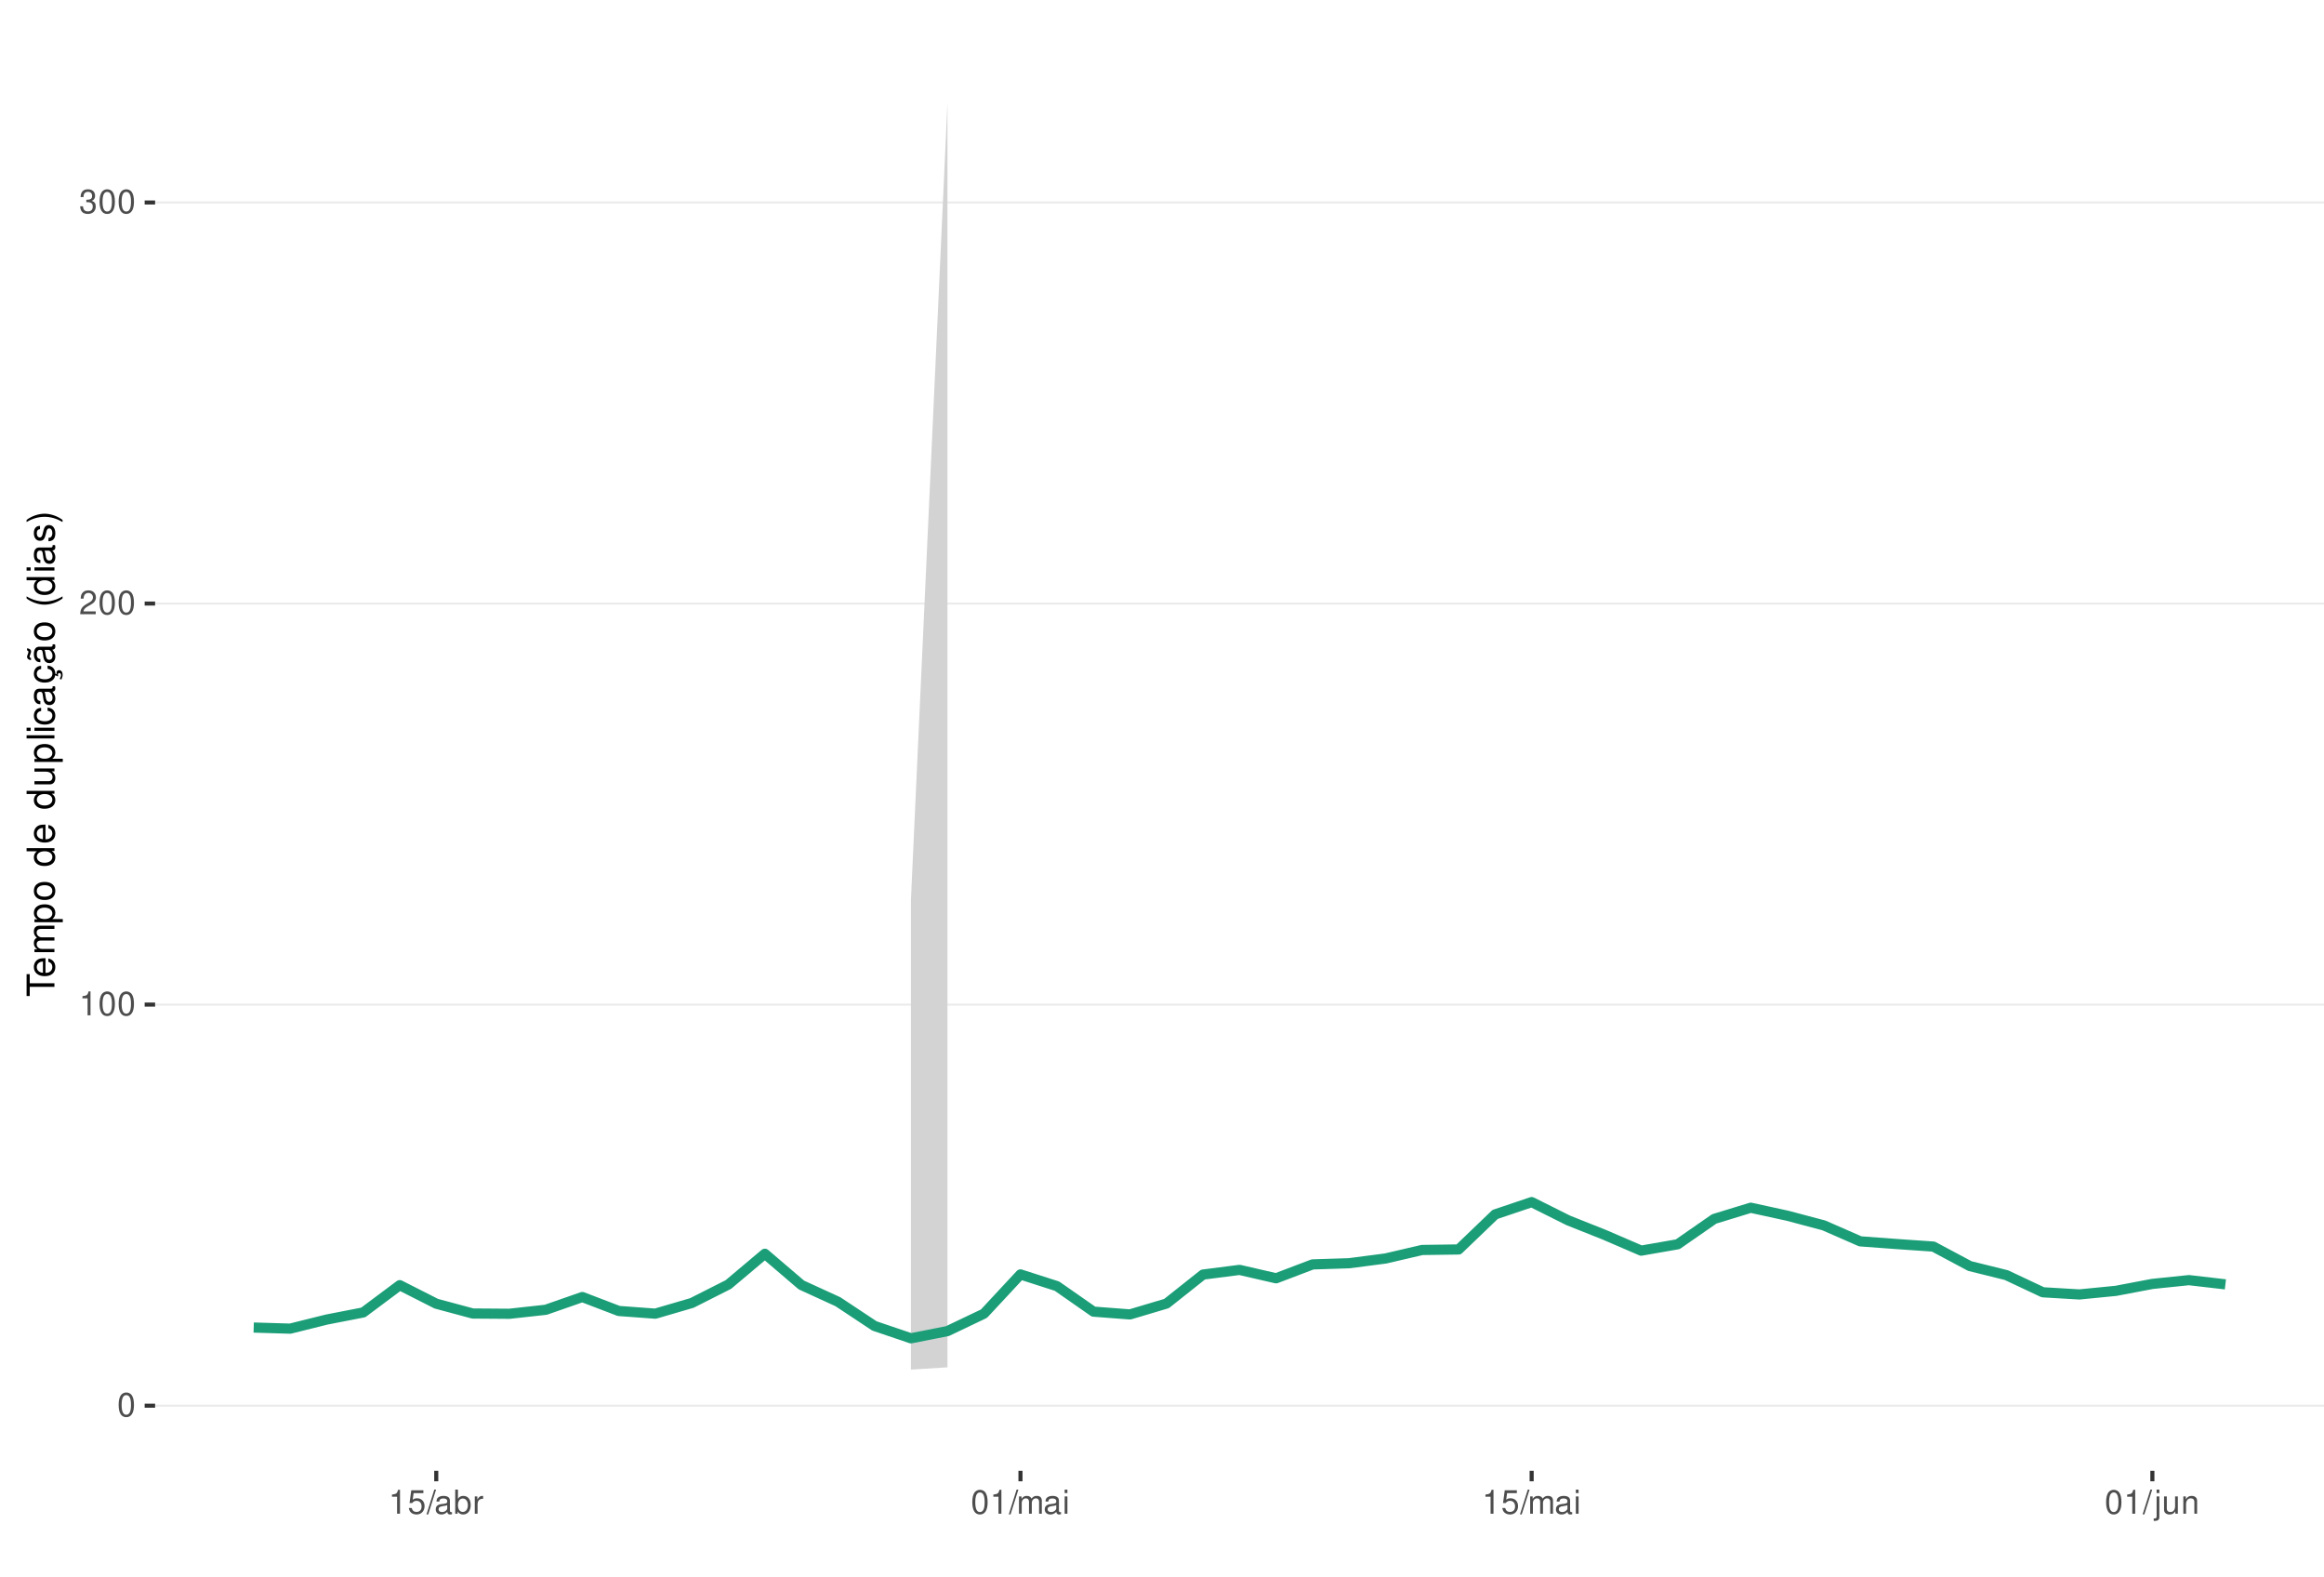
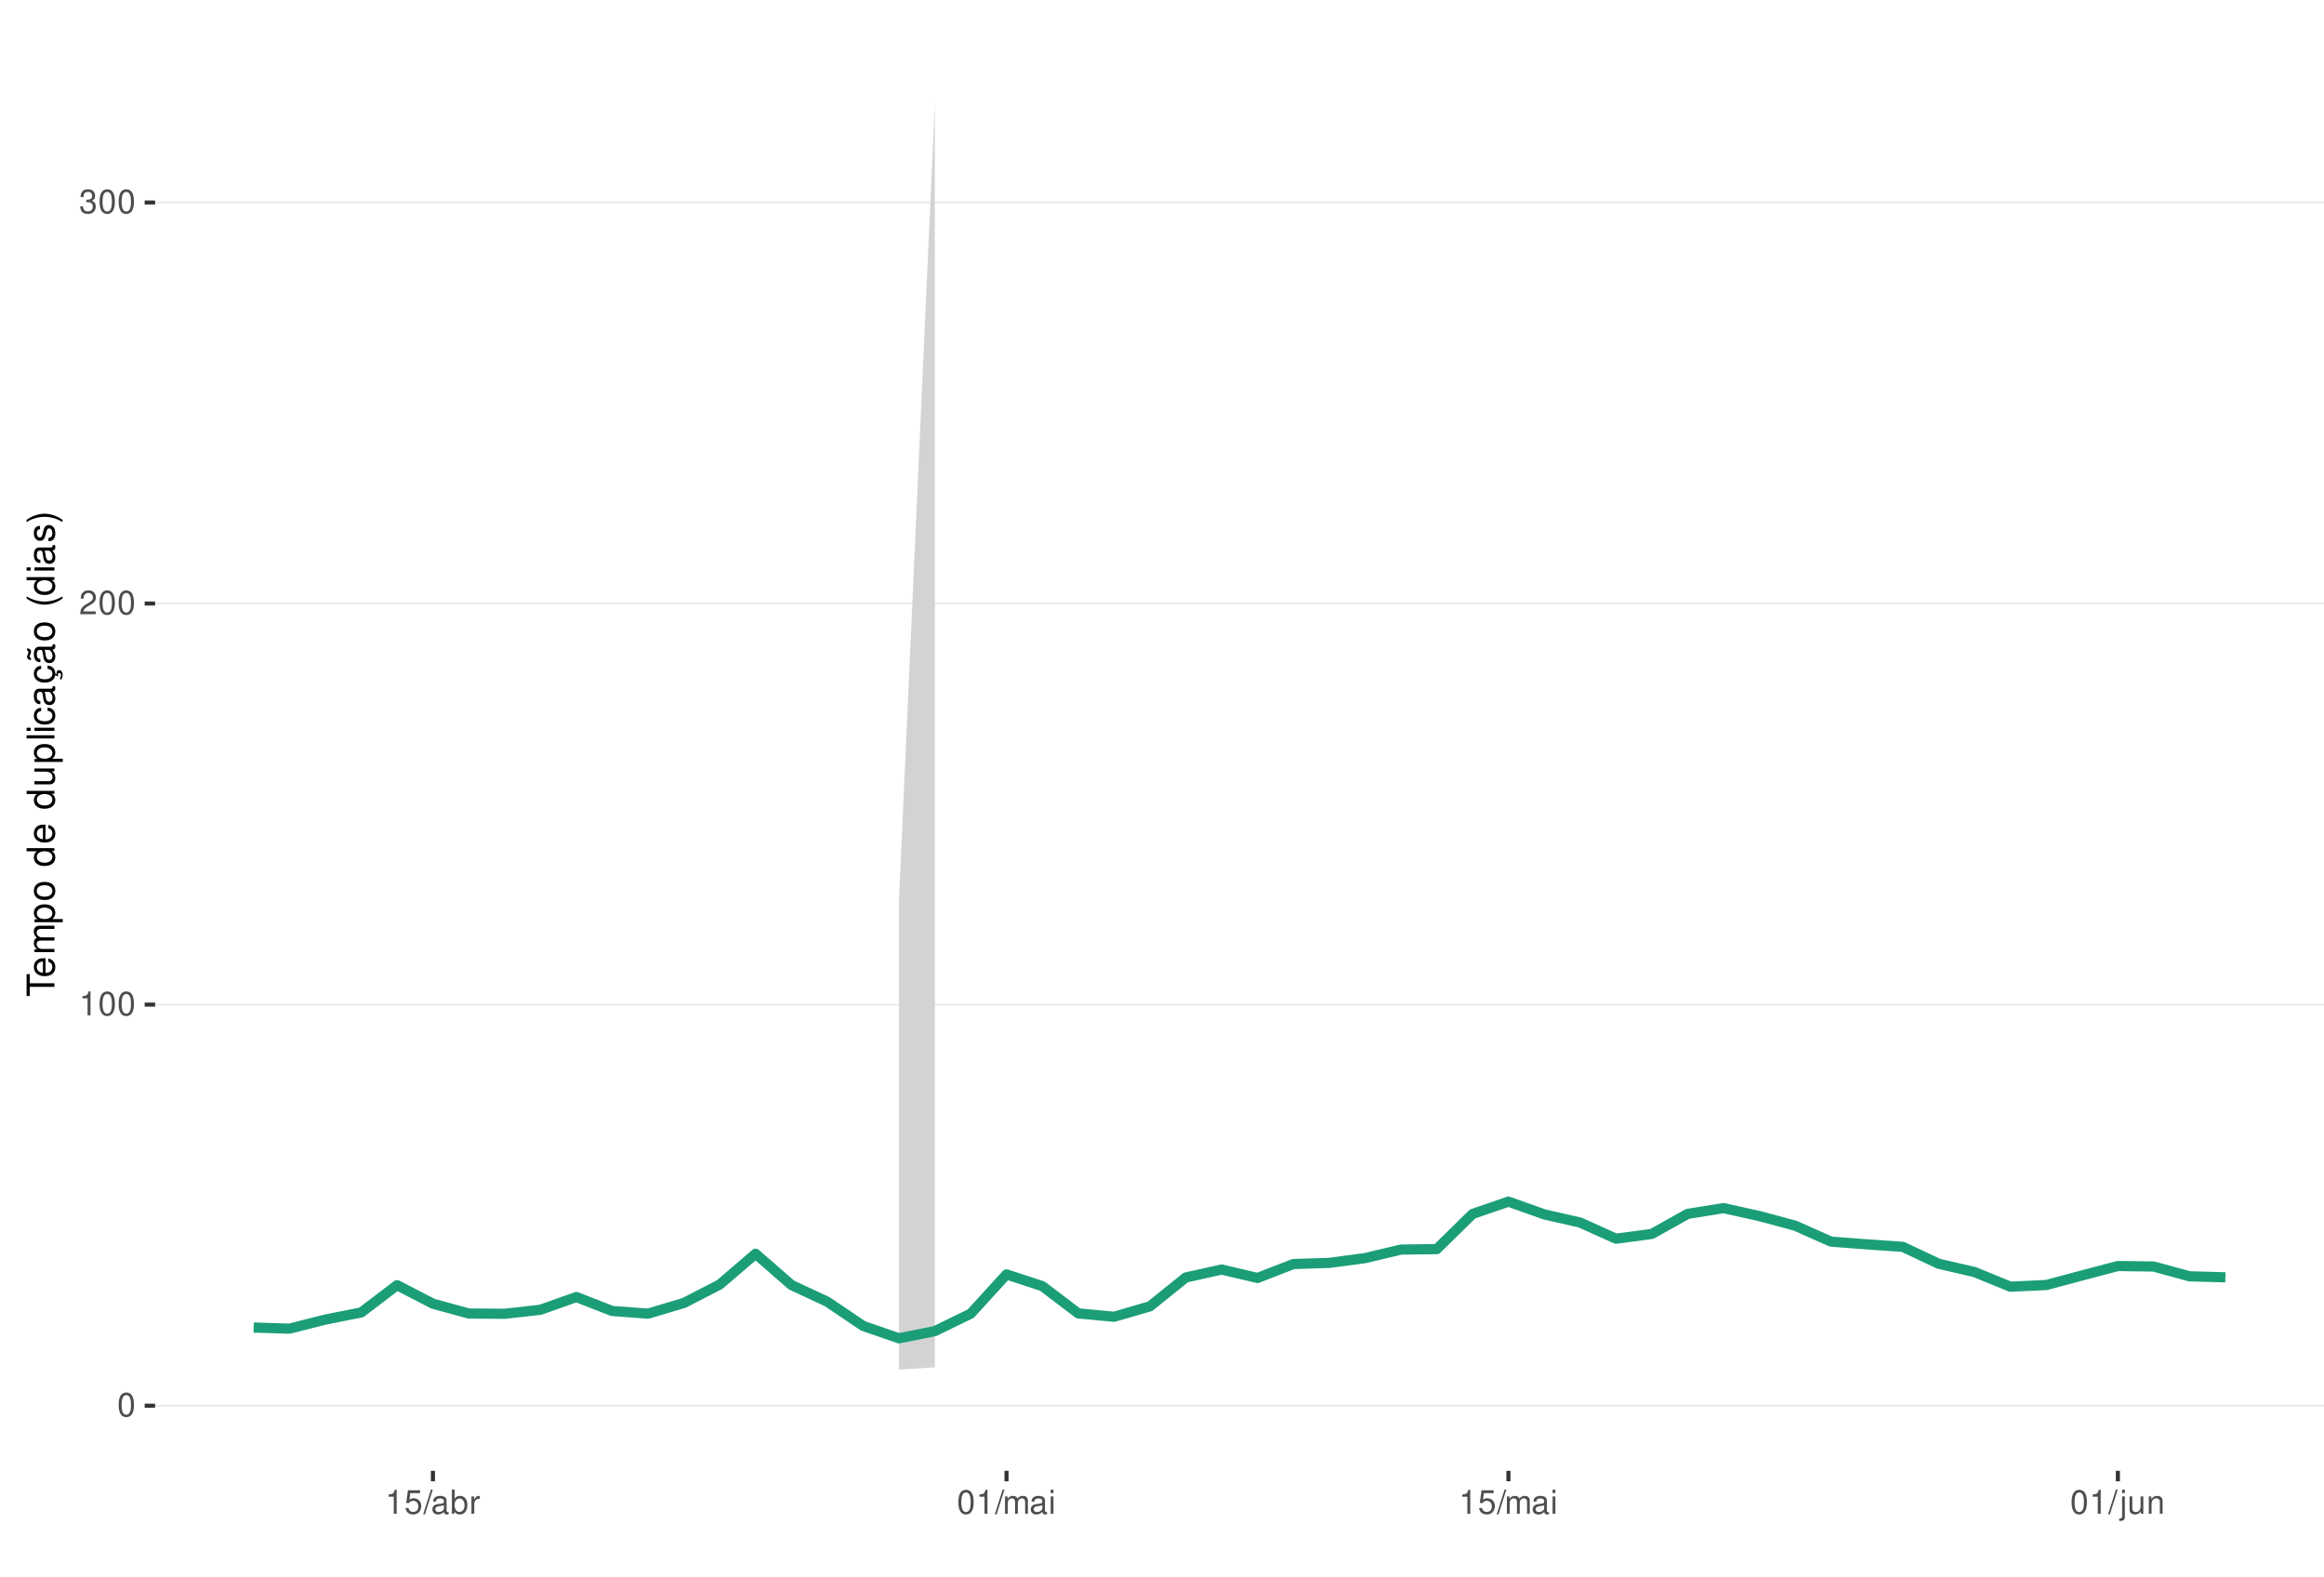
<svg xmlns="http://www.w3.org/2000/svg" xmlns:xlink="http://www.w3.org/1999/xlink" width="609pt" height="413pt" viewBox="0 0 609 413" version="1.1">
  <defs>
    <g>
      <symbol overflow="visible" id="glyph0-0">
        <path style="stroke:none;" d="" />
      </symbol>
      <symbol overflow="visible" id="glyph0-1">
        <path style="stroke:none;" d="M 2.375 -6.266 C 1.812 -6.266 1.297 -6 0.969 -5.578 C 0.578 -5.016 0.375 -4.188 0.375 -3.031 C 0.375 -0.922 1.062 0.203 2.375 0.203 C 3.672 0.203 4.391 -0.922 4.391 -2.984 C 4.391 -4.188 4.203 -5 3.797 -5.578 C 3.469 -6 2.953 -6.266 2.375 -6.266 Z M 2.375 -5.578 C 3.203 -5.578 3.609 -4.75 3.609 -3.047 C 3.609 -1.266 3.219 -0.438 2.359 -0.438 C 1.562 -0.438 1.156 -1.297 1.156 -3.016 C 1.156 -4.75 1.562 -5.578 2.375 -5.578 Z M 2.375 -5.578 " />
      </symbol>
      <symbol overflow="visible" id="glyph0-2">
        <path style="stroke:none;" d="M 2.234 -4.453 L 2.234 0 L 3 0 L 3 -6.266 L 2.5 -6.266 C 2.234 -5.297 2.062 -5.172 0.891 -5.016 L 0.891 -4.453 Z M 2.234 -4.453 " />
      </symbol>
      <symbol overflow="visible" id="glyph0-3">
        <path style="stroke:none;" d="M 4.375 -0.75 L 1.156 -0.75 C 1.234 -1.266 1.5 -1.594 2.266 -2.062 L 3.125 -2.547 C 3.984 -3.016 4.422 -3.656 4.422 -4.438 C 4.422 -4.953 4.219 -5.438 3.859 -5.781 C 3.484 -6.109 3.031 -6.266 2.453 -6.266 C 1.672 -6.266 1.094 -5.984 0.766 -5.438 C 0.547 -5.109 0.453 -4.719 0.438 -4.094 L 1.188 -4.094 C 1.219 -4.516 1.266 -4.766 1.375 -4.984 C 1.578 -5.359 1.969 -5.594 2.438 -5.594 C 3.125 -5.594 3.641 -5.094 3.641 -4.422 C 3.641 -3.906 3.359 -3.484 2.812 -3.172 L 2.016 -2.703 C 0.734 -1.969 0.359 -1.375 0.297 -0.016 L 4.375 -0.016 Z M 4.375 -0.75 " />
      </symbol>
      <symbol overflow="visible" id="glyph0-4">
        <path style="stroke:none;" d="M 1.906 -2.875 L 2.328 -2.875 C 3.156 -2.875 3.594 -2.5 3.594 -1.734 C 3.594 -0.953 3.125 -0.469 2.344 -0.469 C 1.5 -0.469 1.094 -0.906 1.031 -1.812 L 0.281 -1.812 C 0.312 -1.312 0.391 -0.984 0.547 -0.703 C 0.859 -0.109 1.469 0.203 2.297 0.203 C 3.562 0.203 4.375 -0.562 4.375 -1.75 C 4.375 -2.547 4.078 -2.984 3.344 -3.234 C 3.906 -3.469 4.203 -3.906 4.203 -4.531 C 4.203 -5.609 3.5 -6.266 2.328 -6.266 C 1.094 -6.266 0.438 -5.562 0.406 -4.234 L 1.172 -4.234 C 1.172 -4.625 1.219 -4.844 1.312 -5.031 C 1.484 -5.391 1.859 -5.594 2.344 -5.594 C 3.016 -5.594 3.422 -5.188 3.422 -4.516 C 3.422 -4.062 3.266 -3.797 2.922 -3.656 C 2.719 -3.562 2.438 -3.531 1.906 -3.516 Z M 1.906 -2.875 " />
      </symbol>
      <symbol overflow="visible" id="glyph0-5">
        <path style="stroke:none;" d="M 4.125 -6.141 L 0.953 -6.141 L 0.5 -2.797 L 1.188 -2.797 C 1.547 -3.219 1.844 -3.375 2.328 -3.375 C 3.156 -3.375 3.656 -2.797 3.656 -1.891 C 3.656 -1.016 3.156 -0.469 2.312 -0.469 C 1.656 -0.469 1.25 -0.812 1.062 -1.5 L 0.297 -1.5 C 0.406 -1 0.5 -0.766 0.672 -0.531 C 1.016 -0.062 1.641 0.203 2.344 0.203 C 3.578 0.203 4.438 -0.703 4.438 -2 C 4.438 -3.219 3.641 -4.047 2.453 -4.047 C 2.031 -4.047 1.672 -3.938 1.328 -3.672 L 1.562 -5.391 L 4.125 -5.391 Z M 4.125 -6.141 " />
      </symbol>
      <symbol overflow="visible" id="glyph0-6">
        <path style="stroke:none;" d="M 1.984 -6.312 L -0.062 0.172 L 0.406 0.172 L 2.453 -6.312 Z M 1.984 -6.312 " />
      </symbol>
      <symbol overflow="visible" id="glyph0-7">
        <path style="stroke:none;" d="M 4.625 -0.422 C 4.547 -0.406 4.516 -0.406 4.469 -0.406 C 4.219 -0.406 4.078 -0.531 4.078 -0.766 L 4.078 -3.422 C 4.078 -4.234 3.5 -4.672 2.375 -4.672 C 1.719 -4.672 1.188 -4.469 0.875 -4.141 C 0.672 -3.906 0.578 -3.641 0.562 -3.188 L 1.297 -3.188 C 1.344 -3.75 1.672 -4 2.359 -4 C 3.016 -4 3.375 -3.75 3.375 -3.328 L 3.375 -3.141 C 3.359 -2.828 3.203 -2.703 2.609 -2.625 C 1.594 -2.5 1.438 -2.469 1.156 -2.359 C 0.625 -2.125 0.359 -1.734 0.359 -1.141 C 0.359 -0.312 0.938 0.203 1.859 0.203 C 2.422 0.203 2.875 0 3.391 -0.469 C 3.438 0 3.672 0.203 4.141 0.203 C 4.297 0.203 4.391 0.188 4.625 0.125 Z M 3.375 -1.422 C 3.375 -1.188 3.297 -1.031 3.078 -0.844 C 2.781 -0.578 2.438 -0.438 2.016 -0.438 C 1.453 -0.438 1.109 -0.703 1.109 -1.156 C 1.109 -1.641 1.422 -1.875 2.203 -1.984 C 2.984 -2.094 3.125 -2.125 3.375 -2.234 Z M 3.375 -1.422 " />
      </symbol>
      <symbol overflow="visible" id="glyph0-8">
        <path style="stroke:none;" d="M 0.469 -6.312 L 0.469 0 L 1.109 0 L 1.109 -0.578 C 1.469 -0.047 1.922 0.203 2.547 0.203 C 3.75 0.203 4.531 -0.781 4.531 -2.281 C 4.531 -3.75 3.797 -4.672 2.594 -4.672 C 1.969 -4.672 1.531 -4.438 1.188 -3.922 L 1.188 -6.312 Z M 2.453 -3.984 C 3.25 -3.984 3.781 -3.297 3.781 -2.203 C 3.781 -1.172 3.234 -0.469 2.453 -0.469 C 1.672 -0.469 1.188 -1.172 1.188 -2.234 C 1.188 -3.297 1.672 -3.984 2.453 -3.984 Z M 2.453 -3.984 " />
      </symbol>
      <symbol overflow="visible" id="glyph0-9">
        <path style="stroke:none;" d="M 0.594 -4.531 L 0.594 0 L 1.328 0 L 1.328 -2.359 C 1.328 -3.438 1.781 -3.938 2.781 -3.906 L 2.781 -4.641 C 2.656 -4.656 2.594 -4.672 2.5 -4.672 C 2.031 -4.672 1.672 -4.391 1.266 -3.719 L 1.266 -4.531 Z M 0.594 -4.531 " />
      </symbol>
      <symbol overflow="visible" id="glyph0-10">
        <path style="stroke:none;" d="M 0.609 -4.531 L 0.609 0 L 1.328 0 L 1.328 -2.844 C 1.328 -3.5 1.812 -4.031 2.391 -4.031 C 2.938 -4.031 3.234 -3.703 3.234 -3.125 L 3.234 0 L 3.969 0 L 3.969 -2.844 C 3.969 -3.5 4.438 -4.031 5.031 -4.031 C 5.562 -4.031 5.875 -3.703 5.875 -3.125 L 5.875 0 L 6.594 0 L 6.594 -3.406 C 6.594 -4.219 6.125 -4.672 5.281 -4.672 C 4.672 -4.672 4.312 -4.484 3.891 -3.969 C 3.625 -4.453 3.25 -4.672 2.672 -4.672 C 2.062 -4.672 1.656 -4.438 1.266 -3.891 L 1.266 -4.531 Z M 0.609 -4.531 " />
      </symbol>
      <symbol overflow="visible" id="glyph0-11">
        <path style="stroke:none;" d="M 1.297 -4.531 L 0.578 -4.531 L 0.578 0 L 1.297 0 Z M 1.297 -6.312 L 0.578 -6.312 L 0.578 -5.406 L 1.297 -5.406 Z M 1.297 -6.312 " />
      </symbol>
      <symbol overflow="visible" id="glyph0-12">
        <path style="stroke:none;" d="M 0.609 -4.531 L 0.609 0.656 C 0.609 1.109 0.469 1.25 0.016 1.25 C -0.031 1.25 -0.062 1.25 -0.156 1.25 L -0.156 1.859 C -0.062 1.875 -0.031 1.891 0.094 1.891 C 0.906 1.891 1.328 1.562 1.328 0.938 L 1.328 -4.531 Z M 1.328 -6.312 L 0.609 -6.312 L 0.609 -5.406 L 1.328 -5.406 Z M 1.328 -6.312 " />
      </symbol>
      <symbol overflow="visible" id="glyph0-13">
        <path style="stroke:none;" d="M 4.172 0 L 4.172 -4.531 L 3.453 -4.531 L 3.453 -1.969 C 3.453 -1.031 2.969 -0.438 2.219 -0.438 C 1.641 -0.438 1.281 -0.781 1.281 -1.328 L 1.281 -4.531 L 0.562 -4.531 L 0.562 -1.031 C 0.562 -0.281 1.125 0.203 2.016 0.203 C 2.672 0.203 3.094 -0.031 3.516 -0.625 L 3.516 0 Z M 4.172 0 " />
      </symbol>
      <symbol overflow="visible" id="glyph0-14">
        <path style="stroke:none;" d="M 0.609 -4.531 L 0.609 0 L 1.328 0 L 1.328 -2.5 C 1.328 -3.422 1.812 -4.031 2.562 -4.031 C 3.141 -4.031 3.5 -3.688 3.5 -3.141 L 3.5 0 L 4.219 0 L 4.219 -3.422 C 4.219 -4.188 3.656 -4.672 2.781 -4.672 C 2.109 -4.672 1.672 -4.406 1.266 -3.781 L 1.266 -4.531 Z M 0.609 -4.531 " />
      </symbol>
      <symbol overflow="visible" id="glyph1-0">
        <path style="stroke:none;" d="" />
      </symbol>
      <symbol overflow="visible" id="glyph1-1">
        <path style="stroke:none;" d="M -6.469 -3.547 L -6.469 -5.938 L -7.297 -5.938 L -7.297 -0.203 L -6.469 -0.203 L -6.469 -2.609 L 0 -2.609 L 0 -3.547 Z M -6.469 -3.547 " />
      </symbol>
      <symbol overflow="visible" id="glyph1-2">
        <path style="stroke:none;" d="M -2.344 -5.125 C -3.141 -5.125 -3.625 -5.062 -4.016 -4.922 C -4.875 -4.578 -5.391 -3.781 -5.391 -2.797 C -5.391 -1.344 -4.281 -0.406 -2.547 -0.406 C -0.812 -0.406 0.234 -1.297 0.234 -2.781 C 0.234 -3.984 -0.453 -4.812 -1.594 -5.016 L -1.594 -4.188 C -0.906 -3.953 -0.547 -3.484 -0.547 -2.812 C -0.547 -2.281 -0.781 -1.828 -1.219 -1.547 C -1.516 -1.344 -1.812 -1.281 -2.344 -1.266 Z M -3.016 -1.297 C -3.984 -1.359 -4.625 -1.953 -4.625 -2.797 C -4.625 -3.641 -3.953 -4.234 -3.016 -4.234 Z M -3.016 -1.297 " />
      </symbol>
      <symbol overflow="visible" id="glyph1-3">
        <path style="stroke:none;" d="M -5.234 -0.703 L 0 -0.703 L 0 -1.547 L -3.297 -1.547 C -4.047 -1.547 -4.656 -2.094 -4.656 -2.766 C -4.656 -3.391 -4.281 -3.734 -3.609 -3.734 L 0 -3.734 L 0 -4.578 L -3.297 -4.578 C -4.047 -4.578 -4.656 -5.125 -4.656 -5.812 C -4.656 -6.422 -4.266 -6.781 -3.609 -6.781 L 0 -6.781 L 0 -7.625 L -3.938 -7.625 C -4.875 -7.625 -5.391 -7.078 -5.391 -6.094 C -5.391 -5.406 -5.188 -4.984 -4.594 -4.484 C -5.156 -4.188 -5.391 -3.766 -5.391 -3.078 C -5.391 -2.375 -5.125 -1.906 -4.5 -1.469 L -5.234 -1.469 Z M -5.234 -0.703 " />
      </symbol>
      <symbol overflow="visible" id="glyph1-4">
        <path style="stroke:none;" d="M 2.188 -0.547 L 2.188 -1.375 L -0.547 -1.375 C -0.016 -1.812 0.234 -2.312 0.234 -2.984 C 0.234 -4.344 -0.859 -5.234 -2.531 -5.234 C -4.297 -5.234 -5.391 -4.375 -5.391 -2.984 C -5.391 -2.266 -5.062 -1.703 -4.453 -1.312 L -5.234 -1.312 L -5.234 -0.547 Z M -4.609 -2.844 C -4.609 -3.766 -3.797 -4.359 -2.547 -4.359 C -1.359 -4.359 -0.547 -3.75 -0.547 -2.844 C -0.547 -1.953 -1.344 -1.375 -2.578 -1.375 C -3.812 -1.375 -4.609 -1.953 -4.609 -2.844 Z M -4.609 -2.844 " />
      </symbol>
      <symbol overflow="visible" id="glyph1-5">
        <path style="stroke:none;" d="M -5.391 -2.719 C -5.391 -1.234 -4.344 -0.359 -2.578 -0.359 C -0.812 -0.359 0.234 -1.234 0.234 -2.734 C 0.234 -4.203 -0.812 -5.094 -2.547 -5.094 C -4.359 -5.094 -5.391 -4.234 -5.391 -2.719 Z M -4.625 -2.734 C -4.625 -3.672 -3.844 -4.234 -2.547 -4.234 C -1.312 -4.234 -0.547 -3.656 -0.547 -2.734 C -0.547 -1.797 -1.312 -1.234 -2.578 -1.234 C -3.844 -1.234 -4.625 -1.797 -4.625 -2.734 Z M -4.625 -2.734 " />
      </symbol>
      <symbol overflow="visible" id="glyph1-6">
        <path style="stroke:none;" d="" />
      </symbol>
      <symbol overflow="visible" id="glyph1-7">
        <path style="stroke:none;" d="M -7.297 -4.953 L -7.297 -4.125 L -4.578 -4.125 C -5.109 -3.766 -5.391 -3.203 -5.391 -2.516 C -5.391 -1.156 -4.297 -0.266 -2.625 -0.266 C -0.859 -0.266 0.234 -1.125 0.234 -2.547 C 0.234 -3.266 -0.047 -3.766 -0.688 -4.203 L 0 -4.203 L 0 -4.953 Z M -4.609 -2.656 C -4.609 -3.547 -3.812 -4.125 -2.562 -4.125 C -1.344 -4.125 -0.547 -3.547 -0.547 -2.656 C -0.547 -1.734 -1.359 -1.125 -2.578 -1.125 C -3.797 -1.125 -4.609 -1.734 -4.609 -2.656 Z M -4.609 -2.656 " />
      </symbol>
      <symbol overflow="visible" id="glyph1-8">
        <path style="stroke:none;" d="M 0 -4.812 L -5.234 -4.812 L -5.234 -3.984 L -2.266 -3.984 C -1.203 -3.984 -0.5 -3.438 -0.5 -2.562 C -0.5 -1.906 -0.906 -1.484 -1.531 -1.484 L -5.234 -1.484 L -5.234 -0.656 L -1.203 -0.656 C -0.328 -0.656 0.234 -1.297 0.234 -2.312 C 0.234 -3.094 -0.047 -3.578 -0.734 -4.062 L 0 -4.062 Z M 0 -4.812 " />
      </symbol>
      <symbol overflow="visible" id="glyph1-9">
        <path style="stroke:none;" d="M -7.297 -1.516 L -7.297 -0.688 L 0 -0.688 L 0 -1.516 Z M -7.297 -1.516 " />
      </symbol>
      <symbol overflow="visible" id="glyph1-10">
        <path style="stroke:none;" d="M -5.234 -1.5 L -5.234 -0.672 L 0 -0.672 L 0 -1.5 Z M -7.297 -1.5 L -7.297 -0.656 L -6.234 -0.656 L -6.234 -1.5 Z M -7.297 -1.5 " />
      </symbol>
      <symbol overflow="visible" id="glyph1-11">
        <path style="stroke:none;" d="M -3.484 -4.703 C -3.984 -4.672 -4.312 -4.562 -4.609 -4.359 C -5.094 -4 -5.391 -3.375 -5.391 -2.641 C -5.391 -1.219 -4.266 -0.312 -2.531 -0.312 C -0.844 -0.312 0.234 -1.203 0.234 -2.625 C 0.234 -3.875 -0.516 -4.672 -1.797 -4.766 L -1.797 -3.938 C -0.953 -3.797 -0.547 -3.359 -0.547 -2.656 C -0.547 -1.734 -1.297 -1.188 -2.531 -1.188 C -3.844 -1.188 -4.625 -1.719 -4.625 -2.625 C -4.625 -3.328 -4.203 -3.766 -3.484 -3.875 Z M -3.484 -4.703 " />
      </symbol>
      <symbol overflow="visible" id="glyph1-12">
        <path style="stroke:none;" d="M -0.484 -5.344 C -0.469 -5.266 -0.469 -5.219 -0.469 -5.172 C -0.469 -4.875 -0.625 -4.719 -0.875 -4.719 L -3.953 -4.719 C -4.891 -4.719 -5.391 -4.047 -5.391 -2.75 C -5.391 -1.984 -5.172 -1.375 -4.781 -1.016 C -4.516 -0.766 -4.203 -0.672 -3.688 -0.656 L -3.688 -1.484 C -4.328 -1.562 -4.625 -1.938 -4.625 -2.719 C -4.625 -3.484 -4.344 -3.891 -3.844 -3.891 L -3.625 -3.891 C -3.266 -3.875 -3.125 -3.703 -3.047 -3.016 C -2.891 -1.844 -2.844 -1.656 -2.719 -1.344 C -2.453 -0.734 -2 -0.422 -1.312 -0.422 C -0.375 -0.422 0.234 -1.078 0.234 -2.141 C 0.234 -2.797 0 -3.328 -0.547 -3.922 C 0 -3.984 0.234 -4.234 0.234 -4.781 C 0.234 -4.953 0.203 -5.062 0.141 -5.344 Z M -1.656 -3.891 C -1.375 -3.891 -1.203 -3.812 -0.969 -3.562 C -0.656 -3.219 -0.5 -2.812 -0.5 -2.312 C -0.5 -1.672 -0.812 -1.297 -1.344 -1.297 C -1.891 -1.297 -2.172 -1.656 -2.297 -2.547 C -2.422 -3.438 -2.453 -3.609 -2.594 -3.891 Z M -1.656 -3.891 " />
      </symbol>
      <symbol overflow="visible" id="glyph1-13">
        <path style="stroke:none;" d="M 0.234 -2.641 C 0.234 -3.875 -0.547 -4.703 -1.797 -4.766 L -1.797 -3.938 C -0.953 -3.797 -0.531 -3.359 -0.531 -2.656 C -0.531 -1.734 -1.281 -1.188 -2.516 -1.188 C -3.844 -1.188 -4.625 -1.719 -4.625 -2.625 C -4.625 -3.328 -4.203 -3.766 -3.484 -3.875 L -3.484 -4.703 C -3.984 -4.672 -4.312 -4.562 -4.609 -4.359 C -5.094 -4 -5.391 -3.375 -5.391 -2.641 C -5.391 -1.219 -4.266 -0.312 -2.531 -0.312 C -1.469 -0.312 -0.625 -0.672 -0.156 -1.312 C 0.047 -1.594 0.125 -1.812 0.203 -2.25 L 0.922 -1.938 L 0.984 -2.062 C 0.938 -2.188 0.906 -2.25 0.906 -2.375 C 0.906 -2.656 1.047 -2.828 1.281 -2.828 C 1.547 -2.828 1.734 -2.594 1.734 -2.297 C 1.734 -2.031 1.672 -1.844 1.438 -1.406 L 1.406 -1.312 L 1.812 -1.094 C 2.078 -1.75 2.141 -1.953 2.141 -2.344 C 2.141 -3.109 1.781 -3.578 1.203 -3.578 C 0.781 -3.578 0.547 -3.297 0.547 -2.797 C 0.547 -2.703 0.547 -2.641 0.562 -2.516 Z M 0.234 -2.641 " />
      </symbol>
      <symbol overflow="visible" id="glyph1-14">
        <path style="stroke:none;" d="M -0.484 -5.344 C -0.469 -5.266 -0.469 -5.219 -0.469 -5.172 C -0.469 -4.875 -0.625 -4.719 -0.875 -4.719 L -3.953 -4.719 C -4.891 -4.719 -5.391 -4.047 -5.391 -2.75 C -5.391 -1.984 -5.172 -1.375 -4.781 -1.016 C -4.516 -0.766 -4.203 -0.672 -3.688 -0.656 L -3.688 -1.484 C -4.328 -1.562 -4.625 -1.938 -4.625 -2.719 C -4.625 -3.484 -4.344 -3.891 -3.844 -3.891 L -3.625 -3.891 C -3.266 -3.875 -3.125 -3.703 -3.047 -3.016 C -2.891 -1.844 -2.844 -1.656 -2.719 -1.344 C -2.453 -0.734 -2 -0.422 -1.312 -0.422 C -0.375 -0.422 0.234 -1.078 0.234 -2.141 C 0.234 -2.797 0 -3.328 -0.547 -3.922 C 0 -3.984 0.234 -4.234 0.234 -4.781 C 0.234 -4.953 0.203 -5.062 0.141 -5.344 Z M -1.656 -3.891 C -1.375 -3.891 -1.203 -3.812 -0.969 -3.562 C -0.656 -3.219 -0.5 -2.812 -0.5 -2.312 C -0.5 -1.672 -0.812 -1.297 -1.344 -1.297 C -1.891 -1.297 -2.172 -1.656 -2.297 -2.547 C -2.422 -3.438 -2.453 -3.609 -2.594 -3.891 Z M -7.172 -3.75 C -6.922 -3.672 -6.812 -3.547 -6.812 -3.375 C -6.812 -3.25 -6.875 -2.984 -6.984 -2.734 C -7.156 -2.312 -7.172 -2.25 -7.172 -2.047 C -7.172 -1.594 -6.797 -1.297 -6.141 -1.188 L -6.141 -1.766 C -6.375 -1.812 -6.5 -1.938 -6.5 -2.094 C -6.5 -2.203 -6.469 -2.344 -6.375 -2.578 C -6.156 -3.156 -6.125 -3.234 -6.125 -3.438 C -6.125 -3.922 -6.484 -4.219 -7.172 -4.312 Z M -7.172 -3.75 " />
      </symbol>
      <symbol overflow="visible" id="glyph1-15">
        <path style="stroke:none;" d="M -7.297 -2.359 C -5.984 -1.359 -4.156 -0.734 -2.594 -0.734 C -1.016 -0.734 0.812 -1.359 2.125 -2.359 L 2.125 -2.906 C 0.688 -2.031 -0.984 -1.547 -2.594 -1.547 C -4.188 -1.547 -5.875 -2.031 -7.297 -2.906 Z M -7.297 -2.359 " />
      </symbol>
      <symbol overflow="visible" id="glyph1-16">
        <path style="stroke:none;" d="M -3.781 -4.375 C -4.812 -4.375 -5.391 -3.688 -5.391 -2.484 C -5.391 -1.266 -4.766 -0.469 -3.797 -0.469 C -2.969 -0.469 -2.578 -0.891 -2.281 -2.125 L -2.094 -2.906 C -1.953 -3.484 -1.734 -3.719 -1.375 -3.719 C -0.875 -3.719 -0.547 -3.234 -0.547 -2.5 C -0.547 -2.047 -0.672 -1.672 -0.891 -1.453 C -1.047 -1.328 -1.188 -1.266 -1.562 -1.219 L -1.562 -0.344 C -0.344 -0.375 0.234 -1.062 0.234 -2.438 C 0.234 -3.75 -0.422 -4.594 -1.438 -4.594 C -2.203 -4.594 -2.641 -4.156 -2.891 -3.109 L -3.078 -2.312 C -3.234 -1.625 -3.453 -1.344 -3.828 -1.344 C -4.312 -1.344 -4.625 -1.766 -4.625 -2.453 C -4.625 -3.125 -4.328 -3.484 -3.781 -3.5 Z M -3.781 -4.375 " />
      </symbol>
      <symbol overflow="visible" id="glyph1-17">
        <path style="stroke:none;" d="M 2.125 -0.938 C 0.812 -1.938 -1.016 -2.562 -2.578 -2.562 C -4.156 -2.562 -5.984 -1.938 -7.297 -0.938 L -7.297 -0.375 C -5.859 -1.266 -4.188 -1.75 -2.578 -1.75 C -0.984 -1.75 0.703 -1.266 2.125 -0.375 Z M 2.125 -0.938 " />
      </symbol>
    </g>
    <clipPath id="clip1">
      <path d="M 40.645 9.961 L 609 9.961 L 609 385.328 L 40.645 385.328 Z M 40.645 9.961 " />
    </clipPath>
    <clipPath id="clip2">
      <path d="M 40.645 368 L 609 368 L 609 369 L 40.645 369 Z M 40.645 368 " />
    </clipPath>
    <clipPath id="clip3">
      <path d="M 40.645 262 L 609 262 L 609 264 L 40.645 264 Z M 40.645 262 " />
    </clipPath>
    <clipPath id="clip4">
      <path d="M 40.645 157 L 609 157 L 609 159 L 40.645 159 Z M 40.645 157 " />
    </clipPath>
    <clipPath id="clip5">
      <path d="M 40.645 52 L 609 52 L 609 54 L 40.645 54 Z M 40.645 52 " />
    </clipPath>
  </defs>
  <g id="surface188">
    <rect x="0" y="0" width="609" height="413" style="fill:rgb(100%,100%,100%);fill-opacity:1;stroke:none;" />
    <rect x="0" y="0" width="609" height="413" style="fill:rgb(100%,100%,100%);fill-opacity:1;stroke:none;" />
    <path style="fill:none;stroke-width:1.067;stroke-linecap:round;stroke-linejoin:round;stroke:rgb(100%,100%,100%);stroke-opacity:1;stroke-miterlimit:10;" d="M 0 413 L 609 413 L 609 0 L 0 0 Z M 0 413 " />
    <g clip-path="url(#clip1)" clip-rule="nonzero">
      <path style=" stroke:none;fill-rule:nonzero;fill:rgb(100%,100%,100%);fill-opacity:1;" d="M 40.645 385.328 L 609 385.328 L 609 9.961 L 40.645 9.961 Z M 40.645 385.328 " />
    </g>
    <g clip-path="url(#clip2)" clip-rule="nonzero">
      <path style="fill:none;stroke-width:0.533;stroke-linecap:butt;stroke-linejoin:round;stroke:rgb(92.157%,92.157%,92.157%);stroke-opacity:1;stroke-miterlimit:10;" d="M 40.645 368.266 L 609 368.266 " />
    </g>
    <g clip-path="url(#clip3)" clip-rule="nonzero">
      <path style="fill:none;stroke-width:0.533;stroke-linecap:butt;stroke-linejoin:round;stroke:rgb(92.157%,92.157%,92.157%);stroke-opacity:1;stroke-miterlimit:10;" d="M 40.645 263.191 L 609 263.191 " />
    </g>
    <g clip-path="url(#clip4)" clip-rule="nonzero">
      <path style="fill:none;stroke-width:0.533;stroke-linecap:butt;stroke-linejoin:round;stroke:rgb(92.157%,92.157%,92.157%);stroke-opacity:1;stroke-miterlimit:10;" d="M 40.645 158.121 L 609 158.121 " />
    </g>
    <g clip-path="url(#clip5)" clip-rule="nonzero">
      <path style="fill:none;stroke-width:0.533;stroke-linecap:butt;stroke-linejoin:round;stroke:rgb(92.157%,92.157%,92.157%);stroke-opacity:1;stroke-miterlimit:10;" d="M 40.645 53.047 L 609 53.047 " />
    </g>
-     <path style=" stroke:none;fill-rule:nonzero;fill:rgb(82.745%,82.745%,82.745%);fill-opacity:1;" d="M 238.707 235.746 L 248.277 27.023 L 248.277 358.215 L 238.707 358.816 Z M 238.707 235.746 " />
-     <path style="fill:none;stroke-width:2.667;stroke-linecap:butt;stroke-linejoin:round;stroke:rgb(10.588%,61.961%,46.667%);stroke-opacity:1;stroke-miterlimit:10;" d="M 66.48 347.793 L 76.047 348.082 L 85.617 345.699 L 95.184 343.836 L 104.754 336.691 L 114.32 341.543 L 123.891 344.117 L 133.457 344.188 L 143.027 343.137 L 152.594 339.797 L 162.16 343.453 L 171.73 344.156 L 181.297 341.359 L 190.867 336.52 L 200.434 328.469 L 210.004 336.645 L 219.57 341.027 L 229.141 347.367 L 238.707 350.613 L 248.277 348.727 L 257.844 344.16 L 267.414 333.875 L 276.98 336.949 L 286.551 343.625 L 296.117 344.355 L 305.688 341.504 L 315.254 333.914 L 324.824 332.688 L 334.391 334.891 L 343.961 331.25 L 353.527 330.945 L 363.094 329.699 L 372.664 327.469 L 382.23 327.336 L 391.801 318.152 L 401.367 314.926 L 410.938 319.711 L 420.504 323.523 L 430.074 327.645 L 439.641 325.977 L 449.211 319.332 L 458.777 316.402 L 468.348 318.488 L 477.914 321.023 L 487.484 325.211 L 497.051 325.918 L 506.621 326.578 L 516.188 331.684 L 525.758 334.055 L 535.324 338.555 L 544.895 339.121 L 554.461 338.18 L 564.027 336.363 L 573.598 335.371 L 583.164 336.477 " />
+     <path style=" stroke:none;fill-rule:nonzero;fill:rgb(82.745%,82.745%,82.745%);fill-opacity:1;" d="M 235.578 235.746 L 244.973 27.023 L 244.973 358.215 L 235.578 358.816 Z M 235.578 235.746 " />
+     <path style="fill:none;stroke-width:2.667;stroke-linecap:butt;stroke-linejoin:round;stroke:rgb(10.588%,61.961%,46.667%);stroke-opacity:1;stroke-miterlimit:10;" d="M 66.48 347.793 L 75.875 348.082 L 85.27 345.699 L 94.664 343.836 L 104.055 336.691 L 113.449 341.543 L 122.844 344.117 L 132.238 344.188 L 141.633 343.137 L 151.027 339.797 L 160.422 343.453 L 169.816 344.156 L 179.211 341.359 L 188.605 336.52 L 198 328.469 L 207.395 336.645 L 216.789 341.027 L 226.184 347.367 L 235.578 350.613 L 244.973 348.727 L 254.367 344.16 L 263.758 333.875 L 273.152 336.949 L 282.547 344.082 L 291.941 344.969 L 301.336 342.238 L 310.73 334.684 L 320.125 332.594 L 329.52 334.805 L 338.914 331.156 L 348.309 330.855 L 357.703 329.609 L 367.098 327.371 L 376.492 327.242 L 385.887 318.039 L 395.281 314.805 L 404.676 318.148 L 414.066 320.285 L 423.461 324.516 L 432.855 323.27 L 442.25 318.016 L 451.645 316.508 L 461.039 318.586 L 470.434 321.117 L 479.828 325.293 L 489.223 325.996 L 498.617 326.656 L 508.012 331.074 L 517.406 333.25 L 526.801 337.09 L 536.195 336.656 L 545.59 334.148 L 554.984 331.676 L 564.379 331.809 L 573.77 334.371 L 583.164 334.637 " />
    <g style="fill:rgb(30.196%,30.196%,30.196%);fill-opacity:1;">
      <use xlink:href="#glyph0-1" x="30.715" y="371.071" />
    </g>
    <g style="fill:rgb(30.196%,30.196%,30.196%);fill-opacity:1;">
      <use xlink:href="#glyph0-2" x="20.715" y="265.997" />
      <use xlink:href="#glyph0-1" x="25.715" y="265.997" />
      <use xlink:href="#glyph0-1" x="30.715" y="265.997" />
    </g>
    <g style="fill:rgb(30.196%,30.196%,30.196%);fill-opacity:1;">
      <use xlink:href="#glyph0-3" x="20.715" y="160.927" />
      <use xlink:href="#glyph0-1" x="25.715" y="160.927" />
      <use xlink:href="#glyph0-1" x="30.715" y="160.927" />
    </g>
    <g style="fill:rgb(30.196%,30.196%,30.196%);fill-opacity:1;">
      <use xlink:href="#glyph0-4" x="20.715" y="55.853" />
      <use xlink:href="#glyph0-1" x="25.715" y="55.853" />
      <use xlink:href="#glyph0-1" x="30.715" y="55.853" />
    </g>
    <path style="fill:none;stroke-width:1.067;stroke-linecap:butt;stroke-linejoin:round;stroke:rgb(20%,20%,20%);stroke-opacity:1;stroke-miterlimit:10;" d="M 37.906 368.266 L 40.645 368.266 " />
    <path style="fill:none;stroke-width:1.067;stroke-linecap:butt;stroke-linejoin:round;stroke:rgb(20%,20%,20%);stroke-opacity:1;stroke-miterlimit:10;" d="M 37.906 263.191 L 40.645 263.191 " />
    <path style="fill:none;stroke-width:1.067;stroke-linecap:butt;stroke-linejoin:round;stroke:rgb(20%,20%,20%);stroke-opacity:1;stroke-miterlimit:10;" d="M 37.906 158.121 L 40.645 158.121 " />
    <path style="fill:none;stroke-width:1.067;stroke-linecap:butt;stroke-linejoin:round;stroke:rgb(20%,20%,20%);stroke-opacity:1;stroke-miterlimit:10;" d="M 37.906 53.047 L 40.645 53.047 " />
-     <path style="fill:none;stroke-width:1.067;stroke-linecap:butt;stroke-linejoin:round;stroke:rgb(20%,20%,20%);stroke-opacity:1;stroke-miterlimit:10;" d="M 114.32 388.07 L 114.32 385.328 " />
-     <path style="fill:none;stroke-width:1.067;stroke-linecap:butt;stroke-linejoin:round;stroke:rgb(20%,20%,20%);stroke-opacity:1;stroke-miterlimit:10;" d="M 267.414 388.07 L 267.414 385.328 " />
-     <path style="fill:none;stroke-width:1.067;stroke-linecap:butt;stroke-linejoin:round;stroke:rgb(20%,20%,20%);stroke-opacity:1;stroke-miterlimit:10;" d="M 401.367 388.07 L 401.367 385.328 " />
-     <path style="fill:none;stroke-width:1.067;stroke-linecap:butt;stroke-linejoin:round;stroke:rgb(20%,20%,20%);stroke-opacity:1;stroke-miterlimit:10;" d="M 564.027 388.07 L 564.027 385.328 " />
-     <g style="fill:rgb(30.196%,30.196%,30.196%);fill-opacity:1;">
-       <use xlink:href="#glyph0-2" x="101.82" y="396.567" />
-       <use xlink:href="#glyph0-5" x="106.82" y="396.567" />
-       <use xlink:href="#glyph0-6" x="111.82" y="396.567" />
-       <use xlink:href="#glyph0-7" x="113.82" y="396.567" />
-       <use xlink:href="#glyph0-8" x="118.82" y="396.567" />
-       <use xlink:href="#glyph0-9" x="123.82" y="396.567" />
-     </g>
-     <g style="fill:rgb(30.196%,30.196%,30.196%);fill-opacity:1;">
-       <use xlink:href="#glyph0-1" x="254.414" y="396.567" />
-       <use xlink:href="#glyph0-2" x="259.414" y="396.567" />
-       <use xlink:href="#glyph0-6" x="264.414" y="396.567" />
-       <use xlink:href="#glyph0-10" x="266.414" y="396.567" />
-       <use xlink:href="#glyph0-7" x="273.414" y="396.567" />
-       <use xlink:href="#glyph0-11" x="278.414" y="396.567" />
-     </g>
-     <g style="fill:rgb(30.196%,30.196%,30.196%);fill-opacity:1;">
-       <use xlink:href="#glyph0-2" x="388.367" y="396.567" />
-       <use xlink:href="#glyph0-5" x="393.367" y="396.567" />
-       <use xlink:href="#glyph0-6" x="398.367" y="396.567" />
-       <use xlink:href="#glyph0-10" x="400.367" y="396.567" />
-       <use xlink:href="#glyph0-7" x="407.367" y="396.567" />
-       <use xlink:href="#glyph0-11" x="412.367" y="396.567" />
-     </g>
-     <g style="fill:rgb(30.196%,30.196%,30.196%);fill-opacity:1;">
-       <use xlink:href="#glyph0-1" x="551.527" y="396.567" />
-       <use xlink:href="#glyph0-2" x="556.527" y="396.567" />
-       <use xlink:href="#glyph0-6" x="561.527" y="396.567" />
-       <use xlink:href="#glyph0-12" x="564.527" y="396.567" />
-       <use xlink:href="#glyph0-13" x="566.527" y="396.567" />
-       <use xlink:href="#glyph0-14" x="571.527" y="396.567" />
+     <path style="fill:none;stroke-width:1.067;stroke-linecap:butt;stroke-linejoin:round;stroke:rgb(20%,20%,20%);stroke-opacity:1;stroke-miterlimit:10;" d="M 113.449 388.07 L 113.449 385.328 " />
+     <path style="fill:none;stroke-width:1.067;stroke-linecap:butt;stroke-linejoin:round;stroke:rgb(20%,20%,20%);stroke-opacity:1;stroke-miterlimit:10;" d="M 263.758 388.07 L 263.758 385.328 " />
+     <path style="fill:none;stroke-width:1.067;stroke-linecap:butt;stroke-linejoin:round;stroke:rgb(20%,20%,20%);stroke-opacity:1;stroke-miterlimit:10;" d="M 395.281 388.07 L 395.281 385.328 " />
+     <path style="fill:none;stroke-width:1.067;stroke-linecap:butt;stroke-linejoin:round;stroke:rgb(20%,20%,20%);stroke-opacity:1;stroke-miterlimit:10;" d="M 554.984 388.07 L 554.984 385.328 " />
+     <g style="fill:rgb(30.196%,30.196%,30.196%);fill-opacity:1;">
+       <use xlink:href="#glyph0-2" x="100.949" y="396.567" />
+       <use xlink:href="#glyph0-5" x="105.949" y="396.567" />
+       <use xlink:href="#glyph0-6" x="110.949" y="396.567" />
+       <use xlink:href="#glyph0-7" x="112.949" y="396.567" />
+       <use xlink:href="#glyph0-8" x="117.949" y="396.567" />
+       <use xlink:href="#glyph0-9" x="122.949" y="396.567" />
+     </g>
+     <g style="fill:rgb(30.196%,30.196%,30.196%);fill-opacity:1;">
+       <use xlink:href="#glyph0-1" x="250.758" y="396.567" />
+       <use xlink:href="#glyph0-2" x="255.758" y="396.567" />
+       <use xlink:href="#glyph0-6" x="260.758" y="396.567" />
+       <use xlink:href="#glyph0-10" x="262.758" y="396.567" />
+       <use xlink:href="#glyph0-7" x="269.758" y="396.567" />
+       <use xlink:href="#glyph0-11" x="274.758" y="396.567" />
+     </g>
+     <g style="fill:rgb(30.196%,30.196%,30.196%);fill-opacity:1;">
+       <use xlink:href="#glyph0-2" x="382.281" y="396.567" />
+       <use xlink:href="#glyph0-5" x="387.281" y="396.567" />
+       <use xlink:href="#glyph0-6" x="392.281" y="396.567" />
+       <use xlink:href="#glyph0-10" x="394.281" y="396.567" />
+       <use xlink:href="#glyph0-7" x="401.281" y="396.567" />
+       <use xlink:href="#glyph0-11" x="406.281" y="396.567" />
+     </g>
+     <g style="fill:rgb(30.196%,30.196%,30.196%);fill-opacity:1;">
+       <use xlink:href="#glyph0-1" x="542.484" y="396.567" />
+       <use xlink:href="#glyph0-2" x="547.484" y="396.567" />
+       <use xlink:href="#glyph0-6" x="552.484" y="396.567" />
+       <use xlink:href="#glyph0-12" x="555.484" y="396.567" />
+       <use xlink:href="#glyph0-13" x="557.484" y="396.567" />
+       <use xlink:href="#glyph0-14" x="562.484" y="396.567" />
    </g>
    <g style="fill:rgb(0%,0%,0%);fill-opacity:1;">
      <use xlink:href="#glyph1-1" x="14.263" y="261.145" />
      <use xlink:href="#glyph1-2" x="14.263" y="256.145" />
      <use xlink:href="#glyph1-3" x="14.263" y="250.145" />
      <use xlink:href="#glyph1-4" x="14.263" y="242.145" />
      <use xlink:href="#glyph1-5" x="14.263" y="236.145" />
      <use xlink:href="#glyph1-6" x="14.263" y="230.145" />
      <use xlink:href="#glyph1-7" x="14.263" y="227.145" />
      <use xlink:href="#glyph1-2" x="14.263" y="221.145" />
      <use xlink:href="#glyph1-6" x="14.263" y="215.145" />
      <use xlink:href="#glyph1-7" x="14.263" y="212.145" />
      <use xlink:href="#glyph1-8" x="14.263" y="206.145" />
      <use xlink:href="#glyph1-4" x="14.263" y="200.145" />
      <use xlink:href="#glyph1-9" x="14.263" y="194.145" />
      <use xlink:href="#glyph1-10" x="14.263" y="192.145" />
      <use xlink:href="#glyph1-11" x="14.263" y="190.145" />
      <use xlink:href="#glyph1-12" x="14.263" y="185.145" />
      <use xlink:href="#glyph1-13" x="14.263" y="179.145" />
      <use xlink:href="#glyph1-14" x="14.263" y="174.145" />
      <use xlink:href="#glyph1-5" x="14.263" y="168.145" />
      <use xlink:href="#glyph1-6" x="14.263" y="162.145" />
      <use xlink:href="#glyph1-15" x="14.263" y="159.145" />
      <use xlink:href="#glyph1-7" x="14.263" y="156.145" />
      <use xlink:href="#glyph1-10" x="14.263" y="150.145" />
      <use xlink:href="#glyph1-12" x="14.263" y="148.145" />
      <use xlink:href="#glyph1-16" x="14.263" y="142.145" />
      <use xlink:href="#glyph1-17" x="14.263" y="137.145" />
    </g>
  </g>
</svg>
